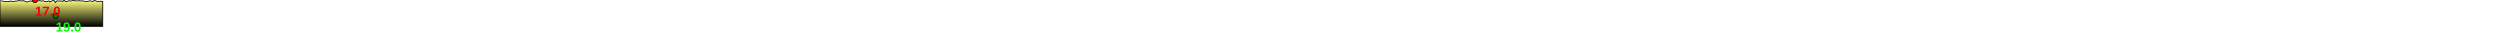
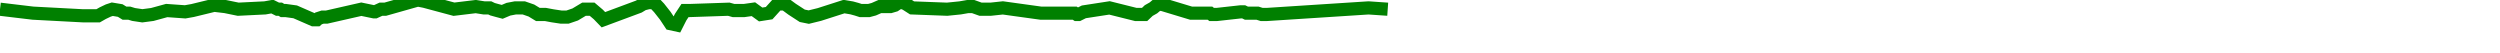
- <svg xmlns="http://www.w3.org/2000/svg" baseProfile="full" height="200px" version="1.1" width="9500px">
-   <defs>
-     <linearGradient id="my-gradient" x1="0" x2="0" y1="0" y2="1">
-       <stop offset="0.0" stop-color="#ffff7f" stop-opacity="1" />
-       <stop offset="0.2" stop-color="#cccc66" stop-opacity="1" />
-       <stop offset="1.0" stop-color="#000000" stop-opacity="1" />
-     </linearGradient>
-   </defs>
-   <path d="M 0 3.0 L 5.83 3.5 L 5.83 3.5 L 15.869 5.0 L 30.98 6.0 L 31.853 6.0 L 32.745 6.0 L 33.121 6.0 L 33.51 6.0 L 34.453 6.0 L 35.668 6.0 L 37.071 5.0 L 38.747 4.0 L 39.967 3.5 L 42.371 4.0 L 43.666 5.0 L 45.122 5.0 L 46.445 5.5 L 49.104 6.0 L 52.133 5.5 L 56.51 4.0 L 62.119 4.5 L 64.371 4.0 L 70.933 2.0 L 74.322 2.5 L 78.234 3.5 L 86.378 3.0 L 88.599 2.5 L 90.202 3.5 L 91.033 3.5 L 91.714 4.0 L 92.665 4.0 L 95.56 4.5 L 101.067 7.5 L 101.74 7.5 L 102.21 7.5 L 102.67 7.0 L 103.9 6.5 L 105.13 6.5 L 115.668 3.5 L 119.531 4.5 L 119.873 4.5 L 121.631 3.5 L 122.943 3.5 L 132.838 0.0 L 134.889 0.5 L 143.835 3.5 L 147.159 3.0 L 150.465 2.5 L 152.981 3.0 L 153.959 3.0 L 154.724 3.0 L 155.548 3.5 L 156.994 4.0 L 158.501 4.5 L 160.395 3.5 L 162.496 3.0 L 165.065 3.0 L 167.371 4.0 L 169.346 5.5 L 171.652 5.5 L 173.784 6.0 L 176.426 6.5 L 178.348 6.5 L 180.691 5.5 L 183.361 3.5 L 185.836 3.5 L 187.719 5.5 L 189.268 7.5 L 200.038 2.5 L 201.364 1.5 L 202.97 1.0 L 204.679 1.0 L 206.195 3.0 L 208.088 6.0 L 209.674 9.0 L 211.531 9.5 L 212.75 6.5 L 214.07 4.0 L 215.514 4.0 L 227.381 3.5 L 228.814 4.0 L 230.507 4.0 L 232.055 4.0 L 234.869 3.5 L 237.072 5.5 L 239.642 5.0 L 242.172 1.5 L 244.462 1.5 L 246.635 3.5 L 249.716 6.0 L 251.694 6.5 L 254.932 5.5 L 262.415 2.5 L 264.756 3.0 L 266.223 3.5 L 267.464 4.0 L 268.351 4.0 L 269.974 4.0 L 271.468 3.5 L 273.282 2.5 L 274.918 2.5 L 276.507 2.5 L 277.857 2.0 L 279.043 1.0 L 280.324 1.0 L 281.228 1.5 L 283.1 3.0 L 293.758 3.5 L 297.696 3.0 L 300 2.5 L 301.679 2.5 L 303.919 3.5 L 306.978 3.5 L 310.703 3.0 L 322.24 5.0 L 329.542 5.0 L 331.532 5.0 L 332.541 5.0 L 333.146 5.5 L 333.718 5.5 L 335.328 4.5 L 343.116 3.0 L 351.122 5.5 L 351.72 5.5 L 352.652 5.5 L 353.786 5.5 L 355.047 4.0 L 356.468 3.0 L 357.413 2.0 L 358.65 1.5 L 367.908 5.0 L 372.988 5.0 L 373.669 5.0 L 374.171 5.5 L 374.57 5.5 L 375.21 5.5 L 375.728 5.5 L 382.966 4.5 L 383.91 4.5 L 384.739 5.0 L 385.706 5.0 L 386.528 5.0 L 387.245 5.0 L 388.118 5.0 L 389.377 5.5 L 390.453 5.5 L 390.453 100 L 0.0 100 L 0.0 6.0" fill="url(#my-gradient)" stroke="black" stroke-width="3" />
-   <circle cx="132.838" cy="0" fill="red" r="10" stroke="black" stroke-width="3" />
-   <circle cx="211.531" cy="60" fill="green" r="10" stroke="black" stroke-width="3" />
-   <text fill="#ff0000" font-family="Arial" font-size="50px" font-weight="bold" stroke="none" x="132.838" y="60">17.0</text>
-   <text fill="#00ff00" font-family="Arial" font-size="50px" font-weight="bold" stroke="none" x="211.531" y="120">19.0</text>
+ <svg xmlns="http://www.w3.org/2000/svg" baseProfile="full" height="20px" version="1.1" width="950px">
+   <defs />
+   <path d="M 0 3.5 L 12.549 5.0 L 31.438 6.0 L 32.529 6.0 L 33.645 6.0 L 34.114 6.0 L 34.601 6.0 L 35.779 6.0 L 37.298 6.0 L 39.051 5.0 L 41.147 4.0 L 42.671 3.5 L 45.676 4.0 L 47.296 5.0 L 49.115 5.0 L 50.769 5.5 L 54.092 6.0 L 57.879 5.5 L 63.35 4.0 L 70.361 4.5 L 73.177 4.0 L 81.379 2.0 L 85.615 2.5 L 90.505 3.5 L 100.685 3.0 L 103.461 2.5 L 105.466 3.5 L 106.504 3.5 L 107.355 4.0 L 108.544 4.0 L 112.163 4.5 L 119.047 7.5 L 119.888 7.5 L 120.476 7.5 L 121.05 7.0 L 122.587 6.5 L 124.125 6.5 L 137.298 3.5 L 142.127 4.5 L 142.554 4.5 L 144.751 3.5 L 146.392 3.5 L 158.76 0.0 L 161.324 0.5 L 172.506 3.5 L 176.661 3.0 L 180.794 2.5 L 183.939 3.0 L 185.161 3.0 L 186.118 3.0 L 187.148 3.5 L 188.955 4.0 L 190.839 4.5 L 193.206 3.5 L 195.832 3.0 L 199.044 3.0 L 201.927 4.0 L 204.396 5.5 L 207.277 5.5 L 209.942 6.0 L 213.245 6.5 L 215.648 6.5 L 218.576 5.5 L 221.914 3.5 L 225.007 3.5 L 227.361 5.5 L 229.297 7.5 L 242.76 2.5 L 244.417 1.5 L 246.425 1.0 L 248.561 1.0 L 250.457 3.0 L 252.822 6.0 L 254.805 9.0 L 257.127 9.5 L 258.65 6.5 L 260.3 4.0 L 262.105 4.0 L 276.939 3.5 L 278.731 4.0 L 280.847 4.0 L 282.781 4.0 L 286.299 3.5 L 289.053 5.5 L 292.266 5.0 L 295.427 1.5 L 298.29 1.5 L 301.006 3.5 L 304.858 6.0 L 307.33 6.5 L 311.378 5.5 L 320.731 2.5 L 323.658 3.0 L 325.491 3.5 L 327.043 4.0 L 328.152 4.0 L 330.18 4.0 L 332.048 3.5 L 334.315 2.5 L 336.361 2.5 L 338.347 2.5 L 340.033 2.0 L 341.517 1.0 L 343.118 1.0 L 344.248 1.5 L 346.588 3.0 L 359.911 3.5 L 364.833 3.0 L 367.713 2.5 L 369.812 2.5 L 372.611 3.5 L 376.436 3.5 L 381.091 3.0 L 395.513 5.0 L 404.64 5.0 L 407.128 5.0 L 408.388 5.0 L 409.145 5.5 L 409.86 5.5 L 411.873 4.5 L 421.608 3.0 L 431.616 5.5 L 432.363 5.5 L 433.528 5.5 L 434.945 5.5 L 436.521 4.0 L 438.298 3.0 L 439.479 2.0 L 441.025 1.5 L 452.597 5.0 L 458.948 5.0 L 459.798 5.0 L 460.427 5.5 L 460.925 5.5 L 461.725 5.5 L 462.373 5.5 L 471.42 4.5 L 472.6 4.5 L 473.637 5.0 L 474.845 5.0 L 475.873 5.0 L 476.769 5.0 L 477.861 5.0 L 479.434 5.5 L 480.779 5.5 L 481.382 5.5 L 520.043 3.0 L 527.331 3.5 L 527.331 3.5" fill="none" stroke="green" stroke-width="5" />
</svg>
